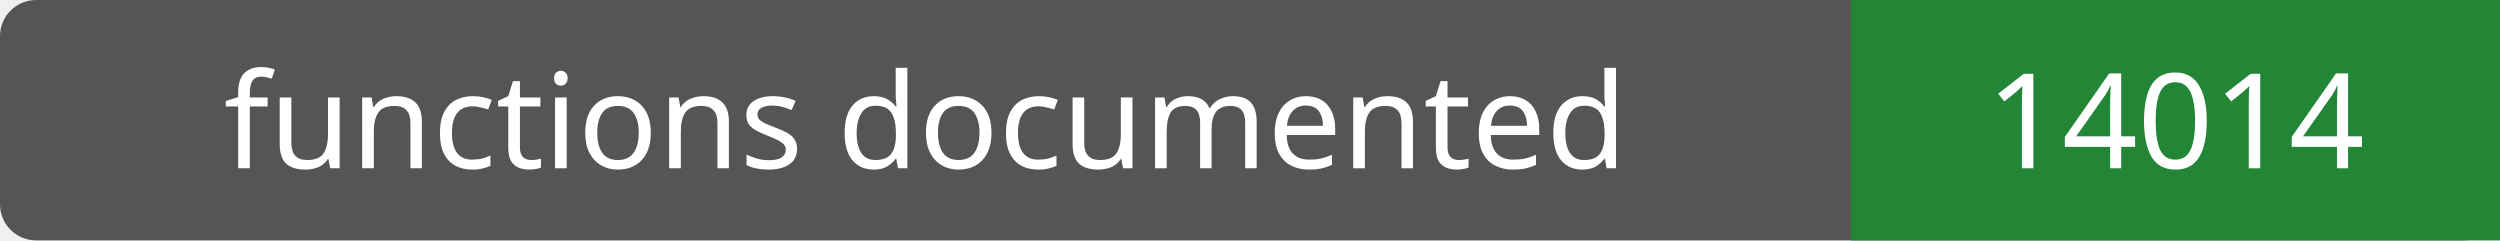
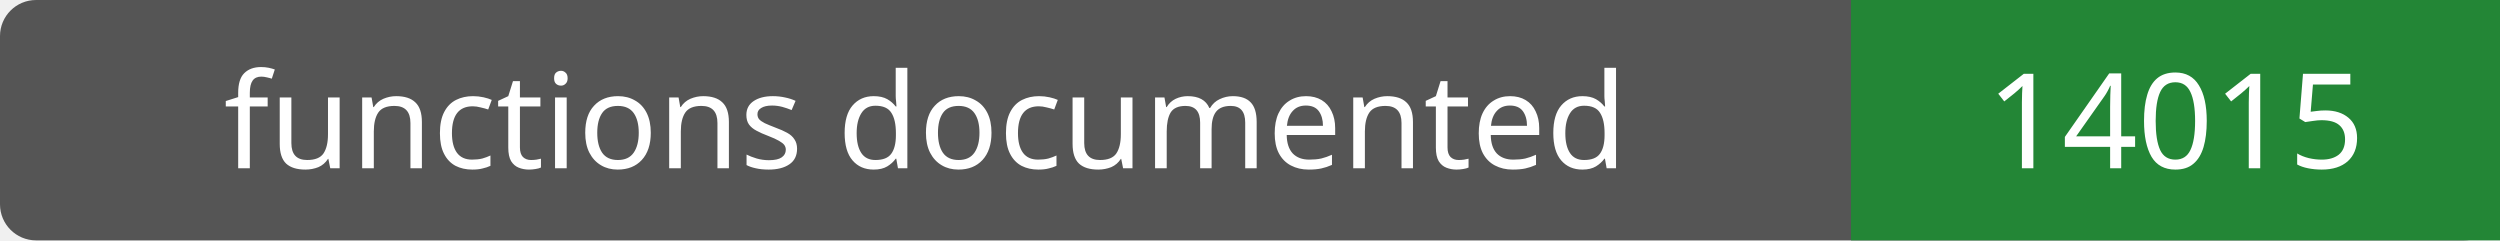
- <svg xmlns="http://www.w3.org/2000/svg" width="208" height="20" role="img" aria-label="functions documented: 14014">
+ <svg xmlns="http://www.w3.org/2000/svg" width="208" height="20" role="img" aria-label="functions documented: 14015">
  <rect width="208" height="20" rx="3" fill="#555" />
  <path fill="#238636" d="M154 0h54v20H154z" />
  <g fill="#fff" text-anchor="middle" font-family="Verdana,sans-serif" font-size="11">
    <text x="77.0" y="14">functions documented</text>
-     <text x="181.0" y="14">14014</text>
+     <text x="181.0" y="14">14015</text>
  </g>
</svg>
